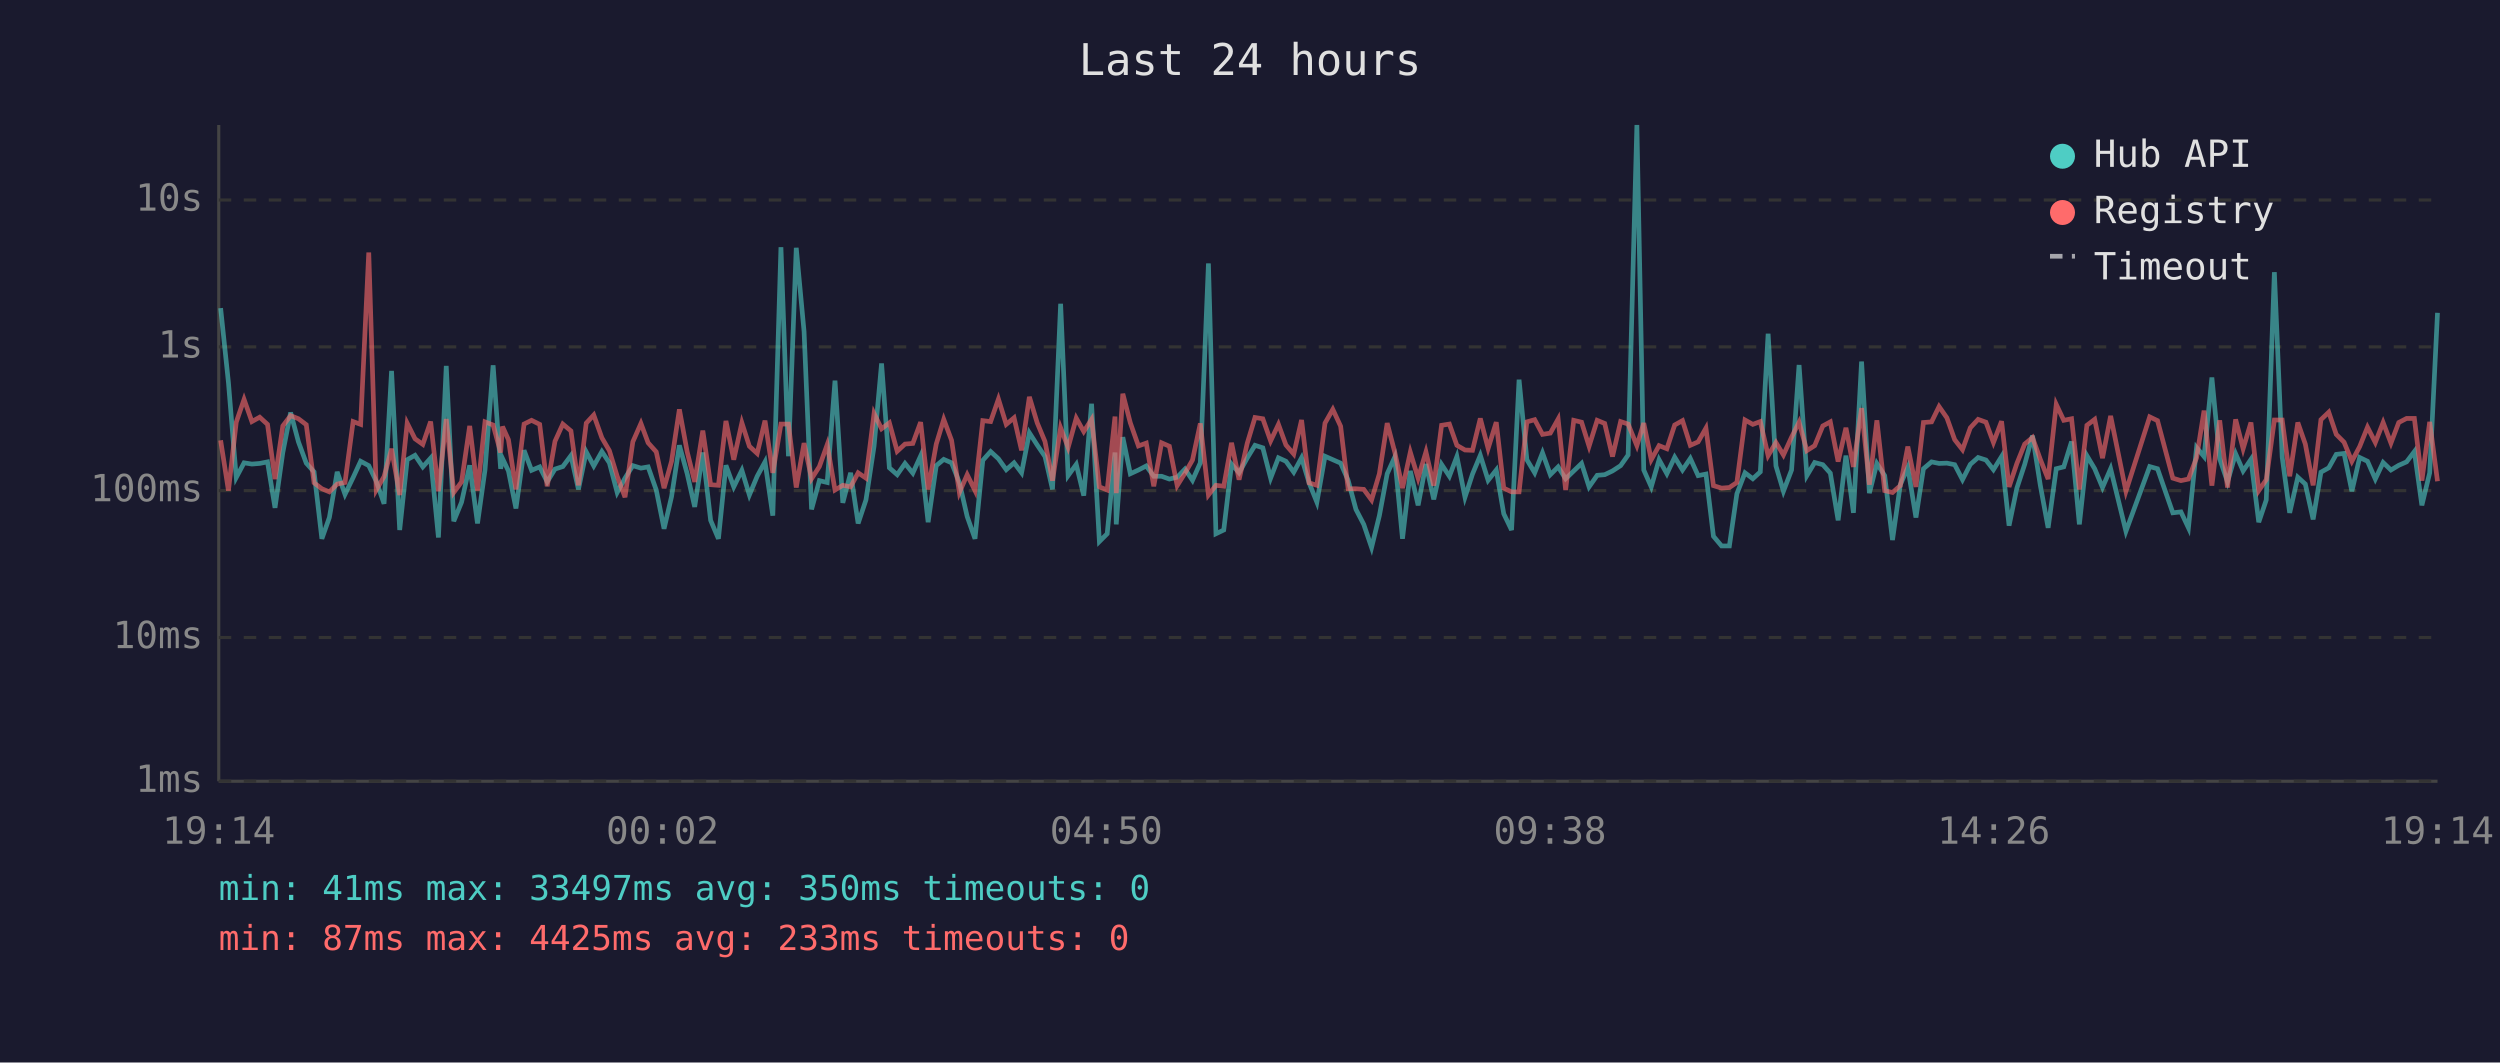
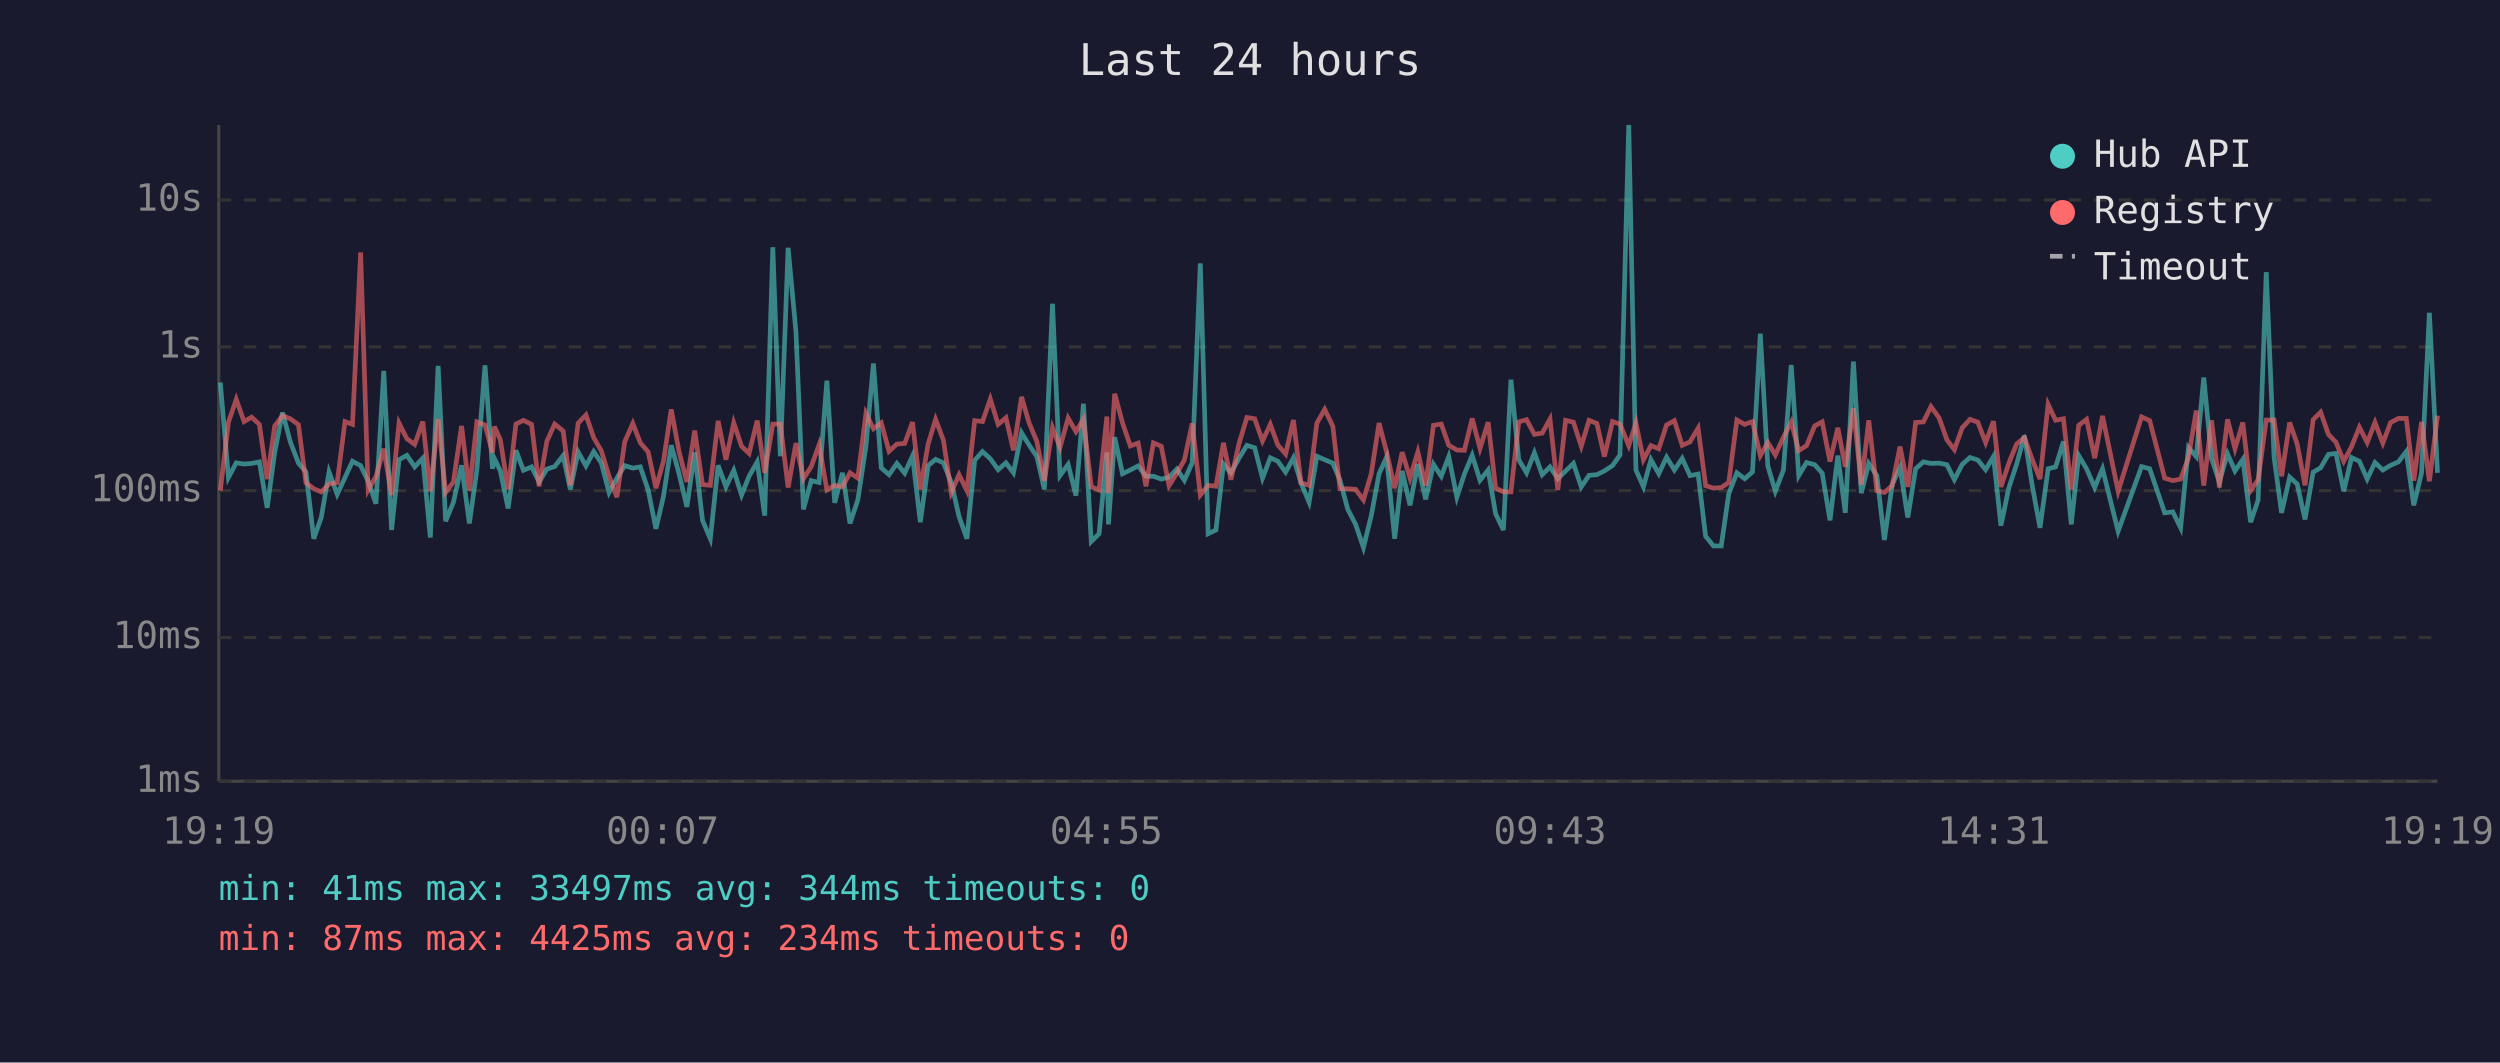
<svg xmlns="http://www.w3.org/2000/svg" viewBox="0 0 800 340" font-family="monospace" font-size="12">
  <rect width="800" height="340" fill="#1a1a2e" />
  <text x="400" y="24" fill="#e0e0e0" font-size="14" text-anchor="middle">Last 24 hours</text>
  <line x1="70" y1="40" x2="70" y2="250" stroke="#444" stroke-width="1" />
  <line x1="70" y1="250" x2="780" y2="250" stroke="#444" stroke-width="1" />
  <line x1="70" y1="250" x2="780" y2="250" stroke="#333" stroke-width="1" stroke-dasharray="4" />
  <text x="65" y="250" fill="#888" text-anchor="end" dominant-baseline="middle">1ms</text>
  <line x1="70" y1="204" x2="780" y2="204" stroke="#333" stroke-width="1" stroke-dasharray="4" />
  <text x="65" y="204" fill="#888" text-anchor="end" dominant-baseline="middle">10ms</text>
  <line x1="70" y1="157" x2="780" y2="157" stroke="#333" stroke-width="1" stroke-dasharray="4" />
  <text x="65" y="157" fill="#888" text-anchor="end" dominant-baseline="middle">100ms</text>
  <line x1="70" y1="111" x2="780" y2="111" stroke="#333" stroke-width="1" stroke-dasharray="4" />
  <text x="65" y="111" fill="#888" text-anchor="end" dominant-baseline="middle">1s</text>
  <line x1="70" y1="64" x2="780" y2="64" stroke="#333" stroke-width="1" stroke-dasharray="4" />
  <text x="65" y="64" fill="#888" text-anchor="end" dominant-baseline="middle">10s</text>
-   <text x="70" y="270" fill="#888" text-anchor="middle">19:14</text>
-   <text x="212" y="270" fill="#888" text-anchor="middle">00:02</text>
-   <text x="354" y="270" fill="#888" text-anchor="middle">04:50</text>
-   <text x="496" y="270" fill="#888" text-anchor="middle">09:38</text>
-   <text x="638" y="270" fill="#888" text-anchor="middle">14:26</text>
-   <text x="780" y="270" fill="#888" text-anchor="middle">19:14</text>
-   <polyline points="70.6,98.6 73.1,122.4 75.6,152.8 78.1,148.1 80.6,148.5 83.1,148.3 85.6,147.8 88.0,162.5 90.5,144.8 93.0,132.0 95.5,141.4 98.0,148.2 100.5,151.0 103.0,172.4 105.4,165.6 107.9,151.0 110.4,158.2 113.0,152.8 115.4,147.6 118.0,149.0 120.4,154.0 122.9,161.2 125.3,118.7 127.9,169.6 130.3,147.1 132.8,145.7 135.3,149.4 137.8,146.6 140.3,172.0 142.8,117.1 145.2,166.8 147.7,160.7 150.3,148.9 152.8,167.5 155.2,150.4 157.8,116.9 160.2,150.0 160.8,146.7 162.7,150.7 165.1,162.7 167.7,144.1 170.1,150.5 172.7,149.4 175.1,154.2 177.6,150.1 180.1,149.3 182.7,145.8 185.1,156.6 187.6,144.6 190.0,149.1 192.6,144.5 195.0,148.1 197.5,157.6 200.0,153.0 202.5,149.0 205.1,149.8 207.4,149.4 210.0,156.8 212.5,169.2 214.9,158.9 217.4,142.5 219.9,151.6 222.3,162.2 224.9,144.8 227.4,166.5 229.9,172.4 232.3,148.9 234.8,155.8 237.4,150.5 239.8,158.4 242.3,152.4 244.8,147.8 247.3,165.0 249.9,79.1 252.3,146.0 254.8,79.3 257.3,106.1 259.7,163.0 262.2,153.8 264.7,154.4 267.2,121.8 269.7,160.9 272.2,151.3 274.6,167.5 277.1,160.0 279.7,142.8 282.1,116.3 284.6,149.7 287.1,151.9 289.6,148.3 292.1,151.4 294.6,145.9 297.0,167.1 299.6,149.0 302.0,147.0 304.5,148.1 307.0,154.4 309.5,165.3 312.0,172.4 314.5,147.3 317.0,144.5 319.5,146.8 322.0,150.3 324.5,148.1 326.9,151.3 329.4,138.5 331.9,142.4 334.4,146.1 336.8,156.6 339.4,97.2 341.8,152.2 344.4,148.6 346.8,158.6 349.3,129.2 351.8,173.3 354.3,170.8 356.8,144.8 357.2,167.8 359.3,139.9 361.7,151.6 364.3,150.4 366.8,149.1 369.2,152.4 371.7,152.4 374.2,153.3 376.7,152.7 379.2,150.1 381.6,153.7 384.1,148.1 386.7,84.3 389.1,170.8 391.6,169.6 394.1,148.5 396.5,151.3 399.1,146.6 401.6,142.5 404.1,143.3 406.6,153.0 409.1,146.5 411.5,147.6 414.0,151.1 416.5,146.5 418.9,154.5 421.4,160.7 424.0,146.0 426.5,147.1 429.0,148.2 431.4,153.7 433.9,163.0 436.4,167.8 438.9,175.2 441.4,165.0 443.9,151.6 446.3,146.3 448.8,172.4 451.3,150.7 453.8,161.7 456.3,148.5 458.8,159.8 461.3,148.6 463.8,152.4 466.2,146.1 468.8,159.1 471.2,151.7 473.7,145.7 476.2,153.7 478.8,150.4 481.2,164.4 483.7,169.6 486.1,121.5 488.6,147.1 491.1,151.3 493.6,144.9 496.1,151.9 498.6,149.4 501.0,153.2 503.6,150.7 506.1,148.3 508.5,155.8 511.1,152.1 513.5,151.9 516.0,150.7 518.6,149.0 521.0,145.6 523.8,40.0 526.0,150.4 528.4,155.8 530.9,147.1 533.4,151.6 535.9,146.3 538.4,150.4 540.9,146.7 543.4,152.2 545.9,151.7 548.3,171.6 550.9,174.7 553.4,174.7 555.8,158.0 558.4,151.3 560.9,153.2 563.3,151.0 565.8,106.8 568.3,149.1 570.7,157.2 573.3,150.4 575.7,116.8 578.2,152.2 580.7,148.0 583.3,148.7 585.7,151.4 588.2,166.5 590.7,145.8 593.1,164.1 595.7,115.7 598.2,157.8 600.6,148.3 603.1,152.2 605.6,172.8 608.1,155.1 610.5,149.6 613.1,165.6 615.5,150.0 618.1,147.8 620.5,148.3 623.0,148.2 625.5,148.7 628.0,153.5 630.5,148.6 633.0,146.4 635.5,147.2 637.9,150.3 640.5,146.1 642.9,168.2 645.4,156.2 647.9,148.6 650.4,139.4 652.9,155.3 655.4,168.9 658.0,150.0 660.4,149.4 662.9,141.3 665.4,167.8 667.8,145.8 670.3,150.0 672.8,156.0 675.4,150.0 680.3,170.0 687.9,149.3 690.4,150.0 695.3,164.1 697.9,163.8 700.3,168.9 702.9,143.2 705.3,146.1 707.8,120.8 710.3,146.8 712.8,154.2 715.4,145.2 717.8,150.7 720.3,147.0 722.8,167.1 725.2,160.0 727.8,87.1 730.3,146.3 732.7,164.1 735.3,152.7 737.7,154.9 740.2,166.2 742.7,151.1 745.2,149.7 747.6,145.4 750.1,145.1 752.6,157.2 755.1,146.4 757.6,147.6 760.1,153.3 762.6,148.0 765.1,150.4 767.6,148.9 770.1,147.8 772.6,144.5 775.0,161.7 777.5,151.3 780.0,100.1" fill="none" stroke="#4ecdc4" stroke-width="1.5" opacity="0.6" />
-   <polyline points="70.6,140.9 73.1,157.0 75.6,135.1 78.1,127.8 80.6,134.9 83.1,133.5 85.6,135.8 88.0,153.3 90.5,136.3 93.0,133.0 95.5,134.0 98.0,135.9 100.5,154.5 103.0,156.4 105.4,157.4 107.9,154.9 110.4,154.4 113.0,134.9 115.4,135.8 118.0,80.8 120.4,156.8 122.9,152.5 125.3,143.6 127.9,158.4 130.3,135.4 132.8,140.4 135.3,142.2 137.8,134.9 140.3,157.2 142.8,134.1 145.2,157.6 147.7,154.2 150.3,136.3 152.8,157.0 155.2,135.0 157.8,136.0 160.2,144.8 160.8,136.5 162.7,140.7 165.1,156.6 167.7,135.7 170.1,134.5 172.7,135.8 175.1,155.6 177.6,141.2 180.1,135.7 182.7,137.9 185.1,155.3 187.6,135.4 190.0,132.8 192.6,140.1 195.0,144.2 197.5,152.4 200.0,159.1 202.5,141.4 205.1,135.5 207.4,141.7 210.0,144.6 212.5,156.2 214.9,147.6 217.4,131.0 219.9,144.6 222.3,154.2 224.9,137.8 227.4,155.1 229.9,155.3 232.3,134.7 234.8,147.1 237.4,135.3 239.8,142.8 242.3,145.1 244.8,134.6 247.3,151.3 249.9,135.7 252.3,135.7 254.8,156.0 257.3,141.8 259.7,153.2 262.2,149.3 264.7,142.3 267.2,156.8 269.7,155.3 272.2,155.8 274.6,151.3 277.1,153.0 279.7,132.3 282.1,137.2 284.6,135.3 287.1,144.4 289.6,142.1 292.1,141.9 294.6,135.1 297.0,156.6 299.6,142.1 302.0,134.2 304.5,140.9 307.0,157.6 309.5,151.9 312.0,157.0 314.5,134.6 317.0,134.9 319.5,127.7 322.0,135.8 324.5,133.7 326.9,144.1 329.4,127.0 331.9,135.3 334.4,141.3 336.8,153.8 339.4,136.9 341.8,143.2 344.4,133.8 346.8,138.1 349.3,134.2 351.8,155.8 354.3,156.8 356.8,133.3 357.2,157.8 359.3,126.0 361.7,135.3 364.3,142.7 366.8,141.8 369.2,155.6 371.7,141.7 374.2,142.8 376.7,155.4 379.2,151.4 381.6,147.2 384.1,135.5 386.7,158.4 389.1,155.3 391.6,155.6 394.1,141.7 396.5,153.5 399.1,141.9 401.6,133.6 404.1,134.0 406.6,141.1 409.1,135.8 411.5,142.4 414.0,145.3 416.5,134.4 418.9,154.5 421.4,155.3 424.0,135.4 426.5,131.0 429.0,136.4 431.4,156.4 433.9,156.4 436.4,156.6 438.9,160.0 441.4,151.6 443.9,135.4 446.3,144.6 448.8,156.2 451.3,144.7 453.8,153.0 456.3,144.6 458.8,155.4 461.3,136.1 463.8,135.7 466.2,142.5 468.8,144.0 471.2,144.1 473.7,133.9 476.2,143.5 478.8,135.1 481.2,156.2 483.7,157.4 486.1,157.4 488.6,135.0 491.1,134.3 493.6,139.0 496.1,138.6 498.6,134.1 501.0,156.8 503.6,134.5 506.1,135.1 508.5,142.8 511.1,134.5 513.5,135.5 516.0,146.1 518.6,134.9 521.0,135.7 523.8,142.6 526.0,135.4 528.4,147.1 530.9,142.6 533.4,143.6 535.9,136.0 538.4,134.6 540.9,142.5 543.4,141.4 545.9,137.0 548.3,155.4 550.9,156.2 553.4,156.0 555.8,154.4 558.4,134.4 560.9,135.8 563.3,134.9 565.8,145.8 568.3,141.6 570.7,145.6 573.3,139.9 575.7,135.1 578.2,144.2 580.7,142.6 583.3,136.3 585.7,135.0 588.2,147.7 590.7,136.9 593.1,149.4 595.7,130.6 598.2,155.1 600.6,134.5 603.1,157.0 605.6,157.6 608.1,155.4 610.5,142.9 613.1,155.8 615.5,135.2 618.1,135.0 620.5,130.1 623.0,133.7 625.5,140.7 628.0,143.9 630.5,136.9 633.0,134.2 635.5,135.1 637.9,141.6 640.5,134.8 642.9,155.8 645.4,148.3 647.9,142.1 650.4,140.0 652.9,147.0 655.4,153.3 658.0,129.4 660.4,134.5 662.9,134.0 665.4,156.6 667.8,136.1 670.3,134.2 672.8,146.6 675.4,133.1 680.3,157.2 687.9,133.4 690.4,134.6 695.3,153.0 697.9,153.8 700.3,153.3 702.9,146.5 705.3,131.4 707.8,155.4 710.3,134.5 712.8,156.0 715.4,134.2 717.8,143.6 720.3,135.2 722.8,157.0 725.2,153.5 727.8,134.4 730.3,134.4 732.7,152.4 735.3,135.2 737.7,142.1 740.2,155.3 742.7,134.3 745.2,131.9 747.6,139.0 750.1,141.5 752.6,147.6 755.1,142.9 757.6,136.7 760.1,141.6 762.6,135.2 765.1,141.8 767.6,135.2 770.1,133.9 772.6,133.9 775.0,153.8 777.5,135.0 780.0,154.0" fill="none" stroke="#ff6b6b" stroke-width="1.5" opacity="0.6" />
+   <text x="70" y="270" fill="#888" text-anchor="middle">19:19</text>
+   <text x="212" y="270" fill="#888" text-anchor="middle">00:07</text>
+   <text x="354" y="270" fill="#888" text-anchor="middle">04:55</text>
+   <text x="496" y="270" fill="#888" text-anchor="middle">09:43</text>
+   <text x="638" y="270" fill="#888" text-anchor="middle">14:31</text>
+   <text x="780" y="270" fill="#888" text-anchor="middle">19:19</text>
+   <polyline points="70.5,122.4 73.1,152.8 75.6,148.1 78.1,148.5 80.5,148.3 83.0,147.8 85.5,162.5 87.9,144.8 90.4,132.0 92.9,141.4 95.5,148.2 97.9,151.0 100.4,172.4 102.8,165.6 105.3,151.0 107.9,158.2 110.4,152.8 112.8,147.6 115.4,149.0 117.8,154.0 120.3,161.2 122.8,118.7 125.3,169.6 127.7,147.1 130.2,145.7 132.7,149.4 135.3,146.6 137.7,172.0 140.2,117.1 142.6,166.8 145.1,160.7 147.7,148.9 150.2,167.5 152.6,150.4 155.2,116.9 157.6,150.0 158.2,146.7 160.1,150.7 162.6,162.7 165.1,144.1 167.5,150.5 170.1,149.4 172.5,154.2 175.0,150.1 177.5,149.3 180.2,145.8 182.5,156.6 185.0,144.6 187.5,149.1 190.0,144.5 192.4,148.1 194.9,157.6 197.4,153.0 199.9,149.0 202.5,149.8 204.9,149.4 207.4,156.8 209.9,169.2 212.3,158.9 214.8,142.5 217.3,151.6 219.8,162.2 222.3,144.8 224.8,166.5 227.3,172.4 229.8,148.9 232.3,155.8 234.8,150.5 237.3,158.4 239.7,152.4 242.3,147.8 244.7,165.0 247.3,79.1 249.7,146.0 252.2,79.3 254.7,106.1 257.1,163.0 259.6,153.8 262.1,154.4 264.6,121.8 267.1,160.9 269.6,151.3 272.0,167.5 274.5,160.0 277.1,142.8 279.5,116.3 282.0,149.7 284.5,151.9 287.0,148.3 289.5,151.4 292.0,145.9 294.5,167.1 297.0,149.0 299.4,147.0 301.9,148.1 304.4,154.4 306.9,165.3 309.4,172.4 311.9,147.3 314.4,144.5 316.9,146.8 319.4,150.3 321.9,148.1 324.3,151.3 326.9,138.5 329.3,142.4 331.8,146.1 334.2,156.6 336.8,97.2 339.2,152.2 341.8,148.6 344.3,158.6 346.7,129.2 349.2,173.3 351.7,170.8 354.2,144.8 354.7,167.8 356.7,139.9 359.2,151.6 361.7,150.4 364.2,149.1 366.7,152.4 369.1,152.4 371.6,153.3 374.1,152.7 376.6,150.1 379.0,153.7 381.5,148.1 384.1,84.3 386.6,170.8 389.1,169.6 391.5,148.5 393.9,151.3 396.5,146.6 399.0,142.5 401.5,143.3 404.0,153.0 406.5,146.5 408.9,147.6 411.4,151.1 413.9,146.5 416.3,154.5 418.9,160.7 421.4,146.0 423.9,147.1 426.5,148.2 428.8,153.7 431.3,163.0 433.8,167.8 436.3,175.2 438.8,165.0 441.3,151.6 443.7,146.3 446.3,172.4 448.7,150.7 451.2,161.7 453.7,148.5 456.2,159.8 458.7,148.6 461.2,152.4 463.6,146.1 466.2,159.1 468.6,151.7 471.1,145.7 473.6,153.7 476.2,150.4 478.6,164.4 481.1,169.6 483.5,121.5 486.0,147.1 488.5,151.3 491.0,144.9 493.5,151.9 496.0,149.4 498.5,153.2 501.0,150.7 503.5,148.3 506.0,155.8 508.5,152.1 511.0,151.9 513.4,150.7 516.0,149.0 518.4,145.6 521.2,40.0 523.5,150.4 525.9,155.8 528.3,147.1 530.8,151.6 533.3,146.3 535.8,150.4 538.3,146.7 540.8,152.2 543.4,151.7 545.8,171.6 548.3,174.7 550.8,174.7 553.2,158.0 555.8,151.3 558.3,153.2 560.8,151.0 563.3,106.8 565.7,149.1 568.1,157.2 570.7,150.4 573.2,116.8 575.6,152.2 578.1,148.0 580.7,148.7 583.1,151.4 585.6,166.5 588.1,145.8 590.5,164.1 593.1,115.7 595.6,157.8 598.0,148.3 600.6,152.2 603.0,172.8 605.5,155.1 608.0,149.6 610.5,165.6 613.0,150.0 615.5,147.8 617.9,148.3 620.5,148.2 623.0,148.7 625.4,153.5 627.9,148.6 630.4,146.4 632.9,147.2 635.4,150.3 637.9,146.1 640.3,168.2 642.8,156.2 645.3,148.6 647.8,139.4 650.3,155.3 652.8,168.9 655.4,150.0 657.8,149.4 660.3,141.3 662.8,167.8 665.2,145.8 667.7,150.0 670.3,156.0 672.8,150.0 677.8,170.0 685.3,149.3 687.9,150.0 692.7,164.1 695.3,163.8 697.8,168.9 700.3,143.2 702.8,146.1 705.2,120.8 707.7,146.8 710.2,154.2 712.8,145.2 715.2,150.7 717.7,147.0 720.2,167.1 722.6,160.0 725.2,87.1 727.7,146.3 730.1,164.1 732.7,152.7 735.1,154.9 737.6,166.2 740.2,151.1 742.6,149.7 745.1,145.4 747.5,145.1 750.0,157.2 752.5,146.4 755.0,147.6 757.5,153.3 760.0,148.0 762.5,150.4 765.0,148.9 767.5,147.8 770.0,144.5 772.4,161.7 774.9,151.3 777.4,100.1 780.0,151.3" fill="none" stroke="#4ecdc4" stroke-width="1.5" opacity="0.6" />
+   <polyline points="70.5,157.0 73.1,135.1 75.6,127.8 78.1,134.9 80.5,133.5 83.0,135.8 85.5,153.3 87.9,136.3 90.4,133.0 92.9,134.0 95.5,135.9 97.9,154.5 100.4,156.4 102.8,157.4 105.3,154.9 107.9,154.4 110.4,134.9 112.8,135.8 115.4,80.8 117.8,156.8 120.3,152.5 122.8,143.6 125.3,158.4 127.7,135.4 130.2,140.4 132.7,142.2 135.3,134.9 137.7,157.2 140.2,134.1 142.6,157.6 145.1,154.2 147.7,136.3 150.2,157.0 152.6,135.0 155.2,136.0 157.6,144.8 158.2,136.5 160.1,140.7 162.6,156.6 165.1,135.7 167.5,134.5 170.1,135.8 172.5,155.6 175.0,141.2 177.5,135.7 180.2,137.9 182.5,155.3 185.0,135.4 187.5,132.8 190.0,140.1 192.4,144.2 194.9,152.4 197.4,159.1 199.9,141.4 202.5,135.5 204.9,141.7 207.4,144.6 209.9,156.2 212.3,147.6 214.8,131.0 217.3,144.6 219.8,154.2 222.3,137.8 224.8,155.1 227.3,155.3 229.8,134.7 232.3,147.1 234.8,135.3 237.3,142.8 239.7,145.1 242.3,134.6 244.7,151.3 247.3,135.7 249.7,135.7 252.2,156.0 254.7,141.8 257.1,153.2 259.6,149.3 262.1,142.3 264.6,156.8 267.1,155.3 269.6,155.8 272.0,151.3 274.5,153.0 277.1,132.3 279.5,137.2 282.0,135.3 284.5,144.4 287.0,142.1 289.5,141.9 292.0,135.1 294.5,156.6 297.0,142.1 299.4,134.2 301.9,140.9 304.4,157.6 306.9,151.9 309.4,157.0 311.9,134.6 314.4,134.9 316.9,127.7 319.4,135.8 321.9,133.7 324.3,144.1 326.9,127.0 329.3,135.3 331.8,141.3 334.2,153.8 336.8,136.9 339.2,143.2 341.8,133.8 344.3,138.1 346.7,134.2 349.2,155.8 351.7,156.8 354.2,133.3 354.7,157.8 356.7,126.0 359.2,135.3 361.7,142.7 364.2,141.8 366.7,155.6 369.1,141.7 371.6,142.8 374.1,155.4 376.6,151.4 379.0,147.2 381.5,135.5 384.1,158.4 386.6,155.3 389.1,155.6 391.5,141.7 393.9,153.5 396.5,141.9 399.0,133.6 401.5,134.0 404.0,141.1 406.5,135.8 408.9,142.4 411.4,145.3 413.9,134.4 416.3,154.5 418.9,155.3 421.4,135.4 423.9,131.0 426.5,136.4 428.8,156.4 431.3,156.4 433.8,156.6 436.3,160.0 438.8,151.6 441.3,135.4 443.7,144.6 446.3,156.2 448.7,144.7 451.2,153.0 453.7,144.6 456.2,155.4 458.7,136.1 461.2,135.7 463.6,142.5 466.2,144.0 468.6,144.1 471.1,133.9 473.6,143.5 476.2,135.1 478.6,156.2 481.1,157.4 483.5,157.4 486.0,135.0 488.5,134.3 491.0,139.0 493.5,138.6 496.0,134.1 498.5,156.8 501.0,134.5 503.5,135.1 506.0,142.8 508.5,134.5 511.0,135.5 513.4,146.1 516.0,134.9 518.4,135.7 521.2,142.6 523.5,135.4 525.9,147.1 528.3,142.6 530.8,143.6 533.3,136.0 535.8,134.6 538.3,142.5 540.8,141.4 543.4,137.0 545.8,155.4 548.3,156.2 550.8,156.0 553.2,154.4 555.8,134.4 558.3,135.8 560.8,134.9 563.3,145.8 565.7,141.6 568.1,145.6 570.7,139.9 573.2,135.1 575.6,144.2 578.1,142.6 580.7,136.3 583.1,135.0 585.6,147.7 588.1,136.9 590.5,149.4 593.1,130.6 595.6,155.1 598.0,134.5 600.6,157.0 603.0,157.6 605.5,155.4 608.0,142.9 610.5,155.8 613.0,135.2 615.5,135.0 617.9,130.1 620.5,133.7 623.0,140.7 625.4,143.9 627.9,136.9 630.4,134.2 632.9,135.1 635.4,141.6 637.9,134.8 640.3,155.8 642.8,148.3 645.3,142.1 647.8,140.0 650.3,147.0 652.8,153.3 655.4,129.4 657.8,134.5 660.3,134.0 662.8,156.6 665.2,136.1 667.7,134.2 670.3,146.6 672.8,133.1 677.8,157.2 685.3,133.4 687.9,134.6 692.7,153.0 695.3,153.8 697.8,153.3 700.3,146.5 702.8,131.4 705.2,155.4 707.7,134.5 710.2,156.0 712.8,134.2 715.2,143.6 717.7,135.2 720.2,157.0 722.6,153.5 725.2,134.4 727.7,134.4 730.1,152.4 732.7,135.2 735.1,142.1 737.6,155.3 740.2,134.3 742.6,131.9 745.1,139.0 747.5,141.5 750.0,147.6 752.5,142.9 755.0,136.7 757.5,141.6 760.0,135.2 762.5,141.8 765.0,135.2 767.5,133.9 770.0,133.9 772.4,153.8 774.9,135.0 777.4,154.0 780.0,133.0" fill="none" stroke="#ff6b6b" stroke-width="1.5" opacity="0.6" />
  <circle cx="660" cy="50" r="4" fill="#4ecdc4" />
  <text x="670" y="50" fill="#e0e0e0" dominant-baseline="middle">Hub API</text>
  <circle cx="660" cy="68" r="4" fill="#ff6b6b" />
  <text x="670" y="68" fill="#e0e0e0" dominant-baseline="middle">Registry</text>
  <line x1="656" y1="82" x2="664" y2="82" stroke="#e0e0e0" stroke-width="1.5" stroke-dasharray="4,3" opacity="0.7" />
  <text x="670" y="86" fill="#e0e0e0" dominant-baseline="middle">Timeout</text>
-   <text x="70" y="288" fill="#4ecdc4" font-size="11">min: 41ms  max: 33497ms  avg: 350ms  timeouts: 0</text>
-   <text x="70" y="304" fill="#ff6b6b" font-size="11">min: 87ms  max: 4425ms  avg: 233ms  timeouts: 0</text>
+   <text x="70" y="288" fill="#4ecdc4" font-size="11">min: 41ms  max: 33497ms  avg: 344ms  timeouts: 0</text>
+   <text x="70" y="304" fill="#ff6b6b" font-size="11">min: 87ms  max: 4425ms  avg: 234ms  timeouts: 0</text>
</svg>
